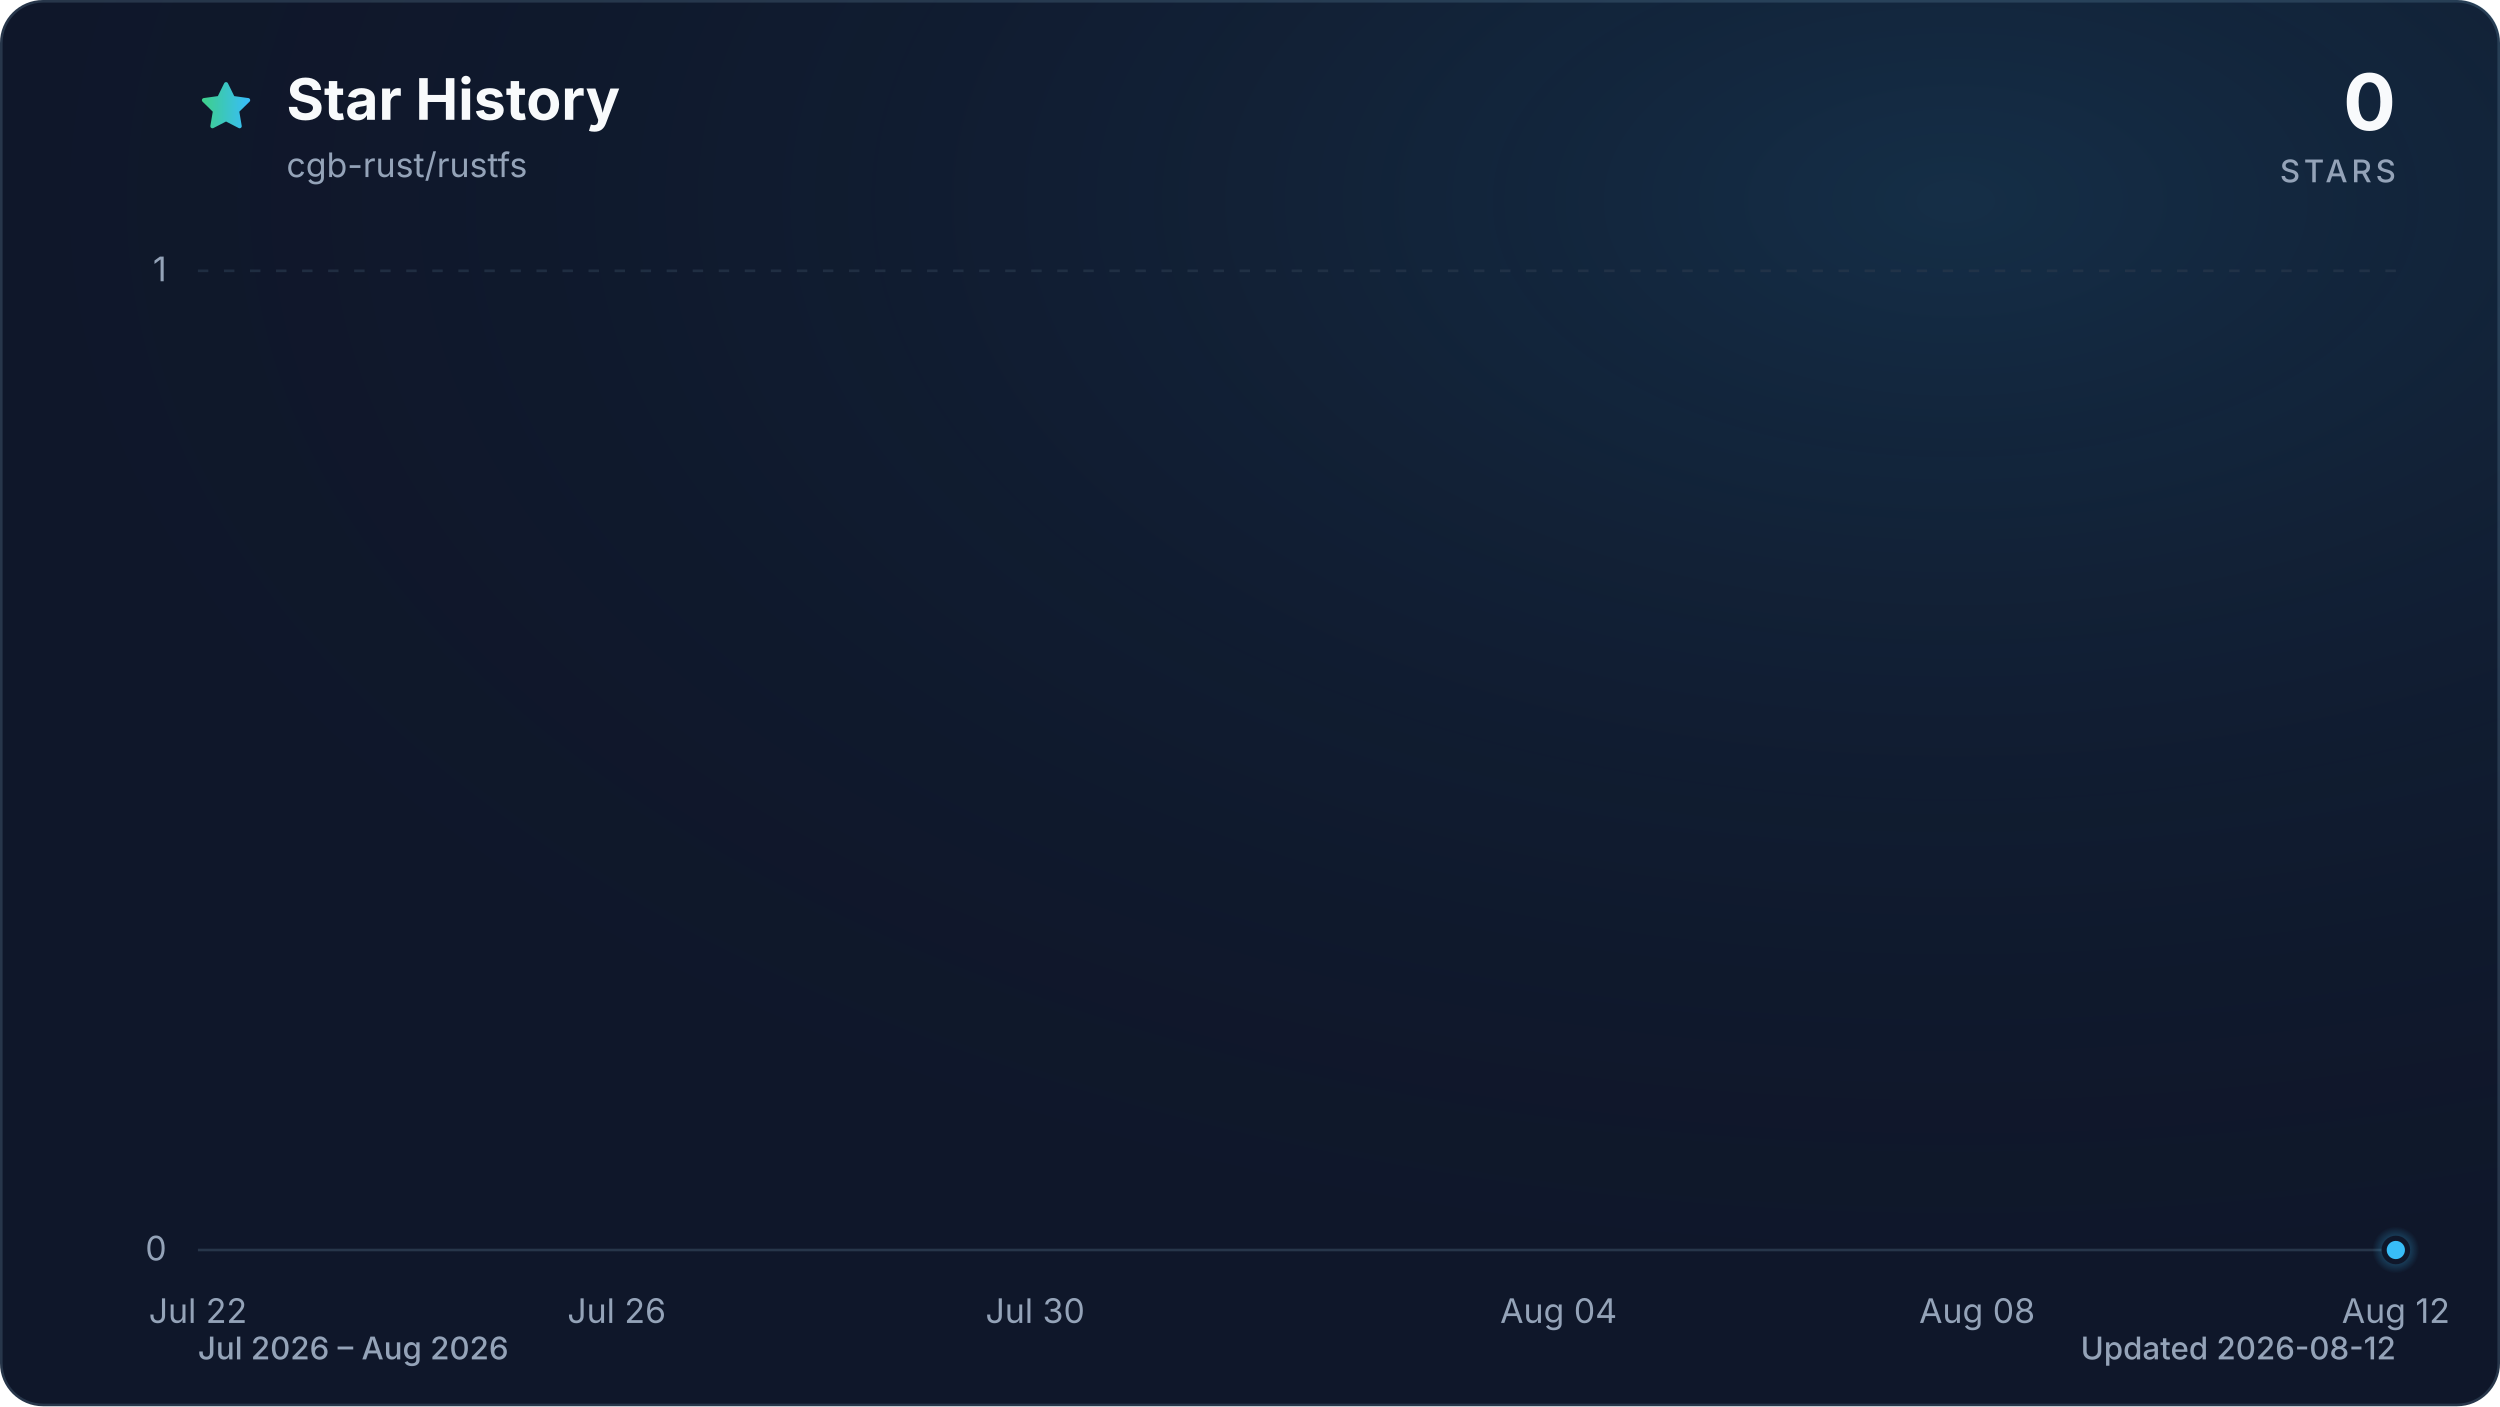
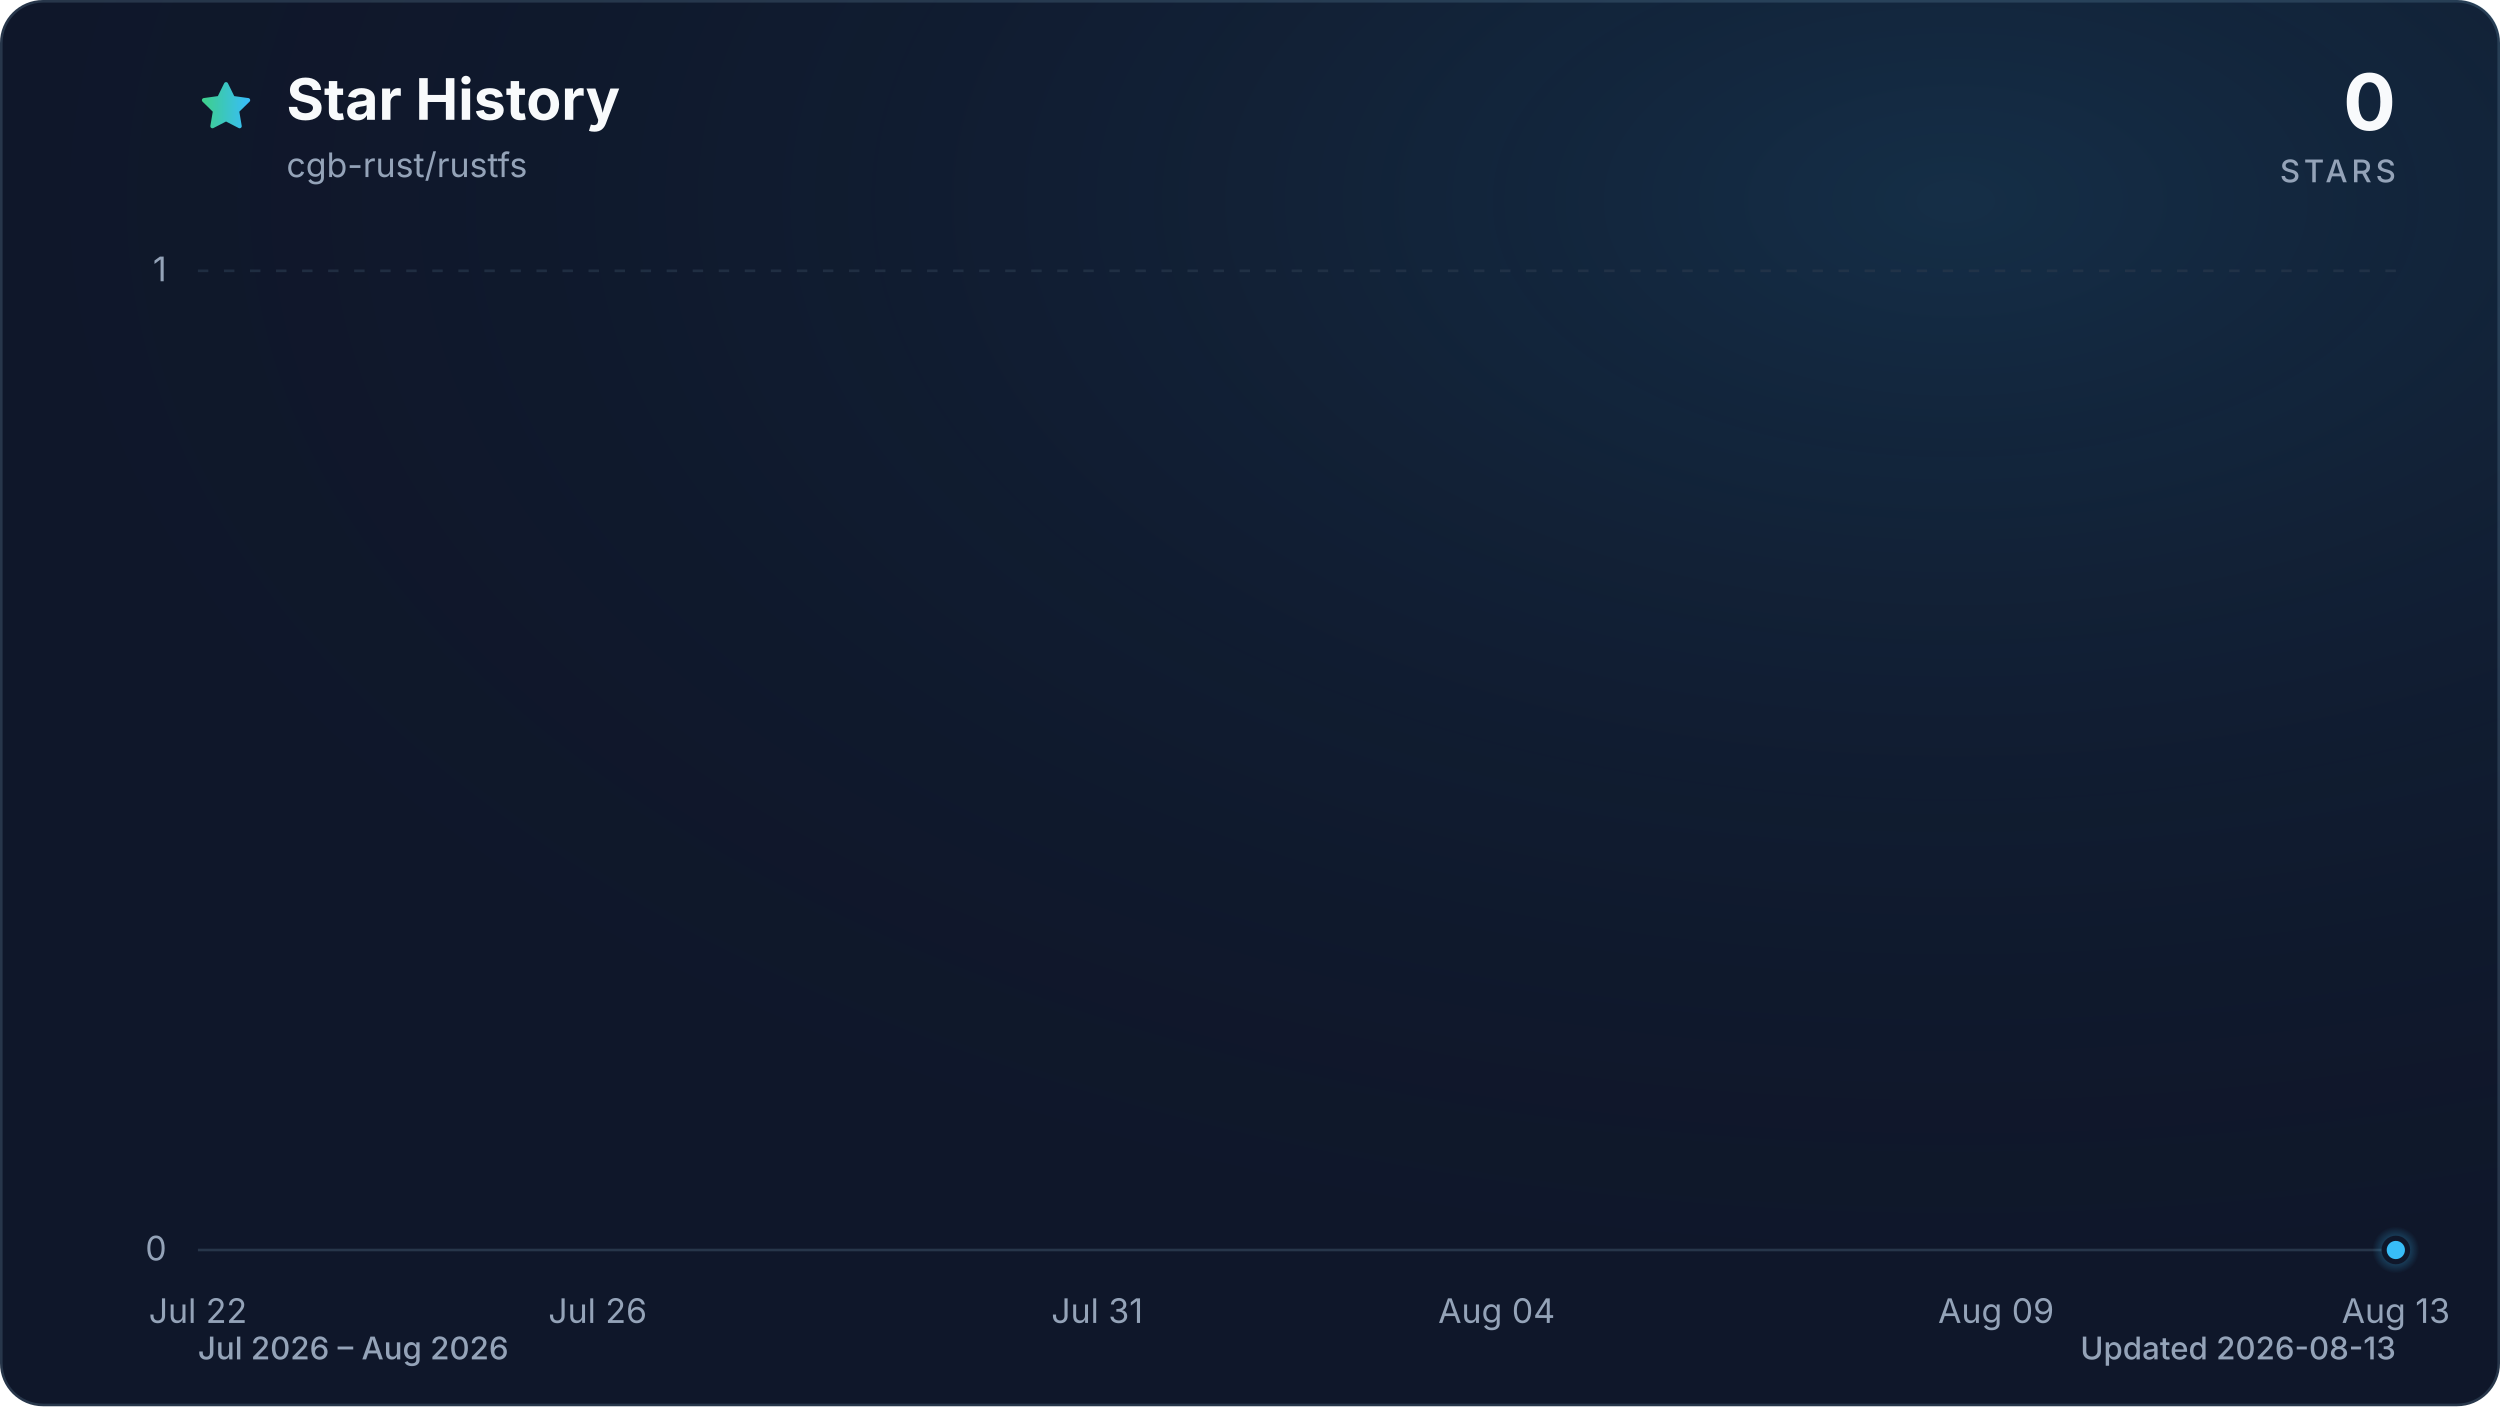
<svg xmlns="http://www.w3.org/2000/svg" viewBox="0 0 960 540" role="img" aria-labelledby="title description" data-style="gradient" data-variant="glow" data-animated="true">
  <defs>
    <linearGradient id="trend" x1="0" y1="0" x2="1" y2="0">
      <stop offset="0%" stop-color="#3ecf8e" />
      <stop offset="100%" stop-color="#38bdf8" />
    </linearGradient>
    <linearGradient id="area" x1="0" y1="0" x2="0" y2="1">
      <stop offset="0%" stop-color="#3ecf8e" stop-opacity="0.30" />
      <stop offset="55%" stop-color="#38bdf8" stop-opacity="0.10" />
      <stop offset="100%" stop-color="#38bdf8" stop-opacity="0.01" />
    </linearGradient>
    <radialGradient id="marker-halo" cx="50%" cy="50%" r="50%">
      <stop offset="0%" stop-color="#38bdf8" stop-opacity="0.55" />
      <stop offset="100%" stop-color="#38bdf8" stop-opacity="0" />
    </radialGradient>
    <radialGradient id="surface-glow" cx="78%" cy="14%" r="80%">
      <stop offset="0%" stop-color="#38bdf8" stop-opacity="0.14" />
      <stop offset="100%" stop-color="#0f172a" stop-opacity="0" />
    </radialGradient>
    <filter id="trend-glow" x="-20%" y="-20%" width="140%" height="140%">
      <feGaussianBlur stdDeviation="7" />
    </filter>
  </defs>
  <style>
.trend-enter{transform-box:fill-box;transform-origin:center;animation:trend-enter 520ms cubic-bezier(0.16,1,0.3,1)}
.marker-enter{transform-box:fill-box;transform-origin:center;animation:marker-enter 320ms cubic-bezier(0.16,1,0.3,1) 200ms both}
.marker-pulse{transform-box:fill-box;transform-origin:center;animation:marker-pulse 2.6s ease-out infinite}
@keyframes trend-enter{from{opacity:.35;transform:translateY(10px)}to{opacity:1;transform:translateY(0)}}
@keyframes marker-enter{from{opacity:0;transform:scale(.4)}to{opacity:1;transform:scale(1)}}
@keyframes marker-pulse{0%{opacity:.5;transform:scale(.7)}70%,100%{opacity:0;transform:scale(2.1)}}
@media (prefers-reduced-motion:reduce){.trend-enter,.marker-enter,.marker-pulse{animation:none!important}}
@media (prefers-reduced-motion:reduce){.marker-pulse{opacity:0}}
</style>
  <rect x="0.5" y="0.5" width="959" height="539" fill="#0f172a" stroke="#27364a" stroke-width="1" rx="16" />
  <rect width="960" height="540" fill="url(#surface-glow)" rx="16" />
  <path d="M12 2.6l2.9 5.9 6.5.9-4.7 4.6 1.1 6.5-5.8-3-5.8 3 1.1-6.5-4.7-4.6 6.5-.9L12 2.6Z" transform="translate(76 30) scale(.9)" fill="url(#trend)" stroke="url(#trend)" stroke-width="1.8" stroke-linejoin="round" aria-hidden="true" />
  <text x="110" y="46" fill="#f8fafc" font-family="ui-sans-serif, system-ui, -apple-system, BlinkMacSystemFont, 'Segoe UI', sans-serif" font-size="22" font-weight="700">Star History</text>
  <text x="110" y="68" fill="#94a3b8" font-family="ui-sans-serif, system-ui, -apple-system, BlinkMacSystemFont, 'Segoe UI', sans-serif" font-size="13">cgb-rust/rustfs</text>
  <text x="920" y="50" fill="#f8fafc" font-family="ui-sans-serif, system-ui, -apple-system, BlinkMacSystemFont, 'Segoe UI', sans-serif" font-size="30" font-weight="700" text-anchor="end">0</text>
  <text x="920" y="70" fill="#94a3b8" font-family="ui-sans-serif, system-ui, -apple-system, BlinkMacSystemFont, 'Segoe UI', sans-serif" font-size="12" font-weight="500" letter-spacing="1.5" text-anchor="end">STARS</text>
  <line x1="76" y1="480.0" x2="920" y2="480.0" stroke="#27364a" stroke-width="1" stroke-dasharray="0" opacity="1" />
  <text x="64" y="484.0" fill="#94a3b8" font-family="ui-sans-serif, system-ui, -apple-system, BlinkMacSystemFont, 'Segoe UI', sans-serif" font-size="13" text-anchor="end">0</text>
  <line x1="76" y1="104.0" x2="920" y2="104.0" stroke="#27364a" stroke-width="1" stroke-dasharray="4 6" opacity="0.7" />
  <text x="64" y="108.0" fill="#94a3b8" font-family="ui-sans-serif, system-ui, -apple-system, BlinkMacSystemFont, 'Segoe UI', sans-serif" font-size="13" text-anchor="end">1</text>
  <text x="76.0" y="508" fill="#94a3b8" font-family="ui-sans-serif, system-ui, -apple-system, BlinkMacSystemFont, 'Segoe UI', sans-serif" font-size="13" text-anchor="middle">Jul 22</text>
-   <text x="236.8" y="508" fill="#94a3b8" font-family="ui-sans-serif, system-ui, -apple-system, BlinkMacSystemFont, 'Segoe UI', sans-serif" font-size="13" text-anchor="middle">Jul 26</text>
-   <text x="397.5" y="508" fill="#94a3b8" font-family="ui-sans-serif, system-ui, -apple-system, BlinkMacSystemFont, 'Segoe UI', sans-serif" font-size="13" text-anchor="middle">Jul 30</text>
-   <text x="598.5" y="508" fill="#94a3b8" font-family="ui-sans-serif, system-ui, -apple-system, BlinkMacSystemFont, 'Segoe UI', sans-serif" font-size="13" text-anchor="middle">Aug 04</text>
-   <text x="759.2" y="508" fill="#94a3b8" font-family="ui-sans-serif, system-ui, -apple-system, BlinkMacSystemFont, 'Segoe UI', sans-serif" font-size="13" text-anchor="middle">Aug 08</text>
-   <text x="920.0" y="508" fill="#94a3b8" font-family="ui-sans-serif, system-ui, -apple-system, BlinkMacSystemFont, 'Segoe UI', sans-serif" font-size="13" text-anchor="middle">Aug 12</text>
+   <text x="229.5" y="508" fill="#94a3b8" font-family="ui-sans-serif, system-ui, -apple-system, BlinkMacSystemFont, 'Segoe UI', sans-serif" font-size="13" text-anchor="middle">Jul 26</text>
+   <text x="421.3" y="508" fill="#94a3b8" font-family="ui-sans-serif, system-ui, -apple-system, BlinkMacSystemFont, 'Segoe UI', sans-serif" font-size="13" text-anchor="middle">Jul 31</text>
+   <text x="574.7" y="508" fill="#94a3b8" font-family="ui-sans-serif, system-ui, -apple-system, BlinkMacSystemFont, 'Segoe UI', sans-serif" font-size="13" text-anchor="middle">Aug 04</text>
+   <text x="766.5" y="508" fill="#94a3b8" font-family="ui-sans-serif, system-ui, -apple-system, BlinkMacSystemFont, 'Segoe UI', sans-serif" font-size="13" text-anchor="middle">Aug 09</text>
+   <text x="920.0" y="508" fill="#94a3b8" font-family="ui-sans-serif, system-ui, -apple-system, BlinkMacSystemFont, 'Segoe UI', sans-serif" font-size="13" text-anchor="middle">Aug 13</text>
  <g class="trend-enter">
-     <path d="M 76.0 480.0 C 89.4 480.0, 102.8 480.0, 116.2 480.0 C 129.6 480.0, 143.0 480.0, 156.4 480.0 C 169.8 480.0, 183.2 480.0, 196.6 480.0 C 210.0 480.0, 223.4 480.0, 236.8 480.0 C 250.2 480.0, 263.6 480.0, 277.0 480.0 C 290.3 480.0, 303.7 480.0, 317.1 480.0 C 330.5 480.0, 343.9 480.0, 357.3 480.0 C 370.7 480.0, 384.1 480.0, 397.5 480.0 C 410.9 480.0, 424.3 480.0, 437.7 480.0 C 451.1 480.0, 464.5 480.0, 477.9 480.0 C 491.3 480.0, 504.7 480.0, 518.1 480.0 C 531.5 480.0, 544.9 480.0, 558.3 480.0 C 571.7 480.0, 585.1 480.0, 598.5 480.0 C 611.9 480.0, 625.3 480.0, 638.7 480.0 C 652.1 480.0, 665.5 480.0, 678.9 480.0 C 692.3 480.0, 705.7 480.0, 719.0 480.0 C 732.4 480.0, 745.8 480.0, 759.2 480.0 C 772.6 480.0, 786.0 480.0, 799.4 480.0 C 812.8 480.0, 826.2 480.0, 839.6 480.0 C 853.0 480.0, 866.4 480.0, 879.8 480.0 C 893.2 480.0, 906.6 480.0, 920.0 480.0 L 920.0 480.0 L 76.0 480.0 Z" fill="url(#area)" />
-     <path d="M 76.0 480.0 C 89.4 480.0, 102.8 480.0, 116.2 480.0 C 129.6 480.0, 143.0 480.0, 156.4 480.0 C 169.8 480.0, 183.2 480.0, 196.6 480.0 C 210.0 480.0, 223.4 480.0, 236.8 480.0 C 250.2 480.0, 263.6 480.0, 277.0 480.0 C 290.3 480.0, 303.7 480.0, 317.1 480.0 C 330.5 480.0, 343.9 480.0, 357.3 480.0 C 370.7 480.0, 384.1 480.0, 397.5 480.0 C 410.9 480.0, 424.3 480.0, 437.7 480.0 C 451.1 480.0, 464.5 480.0, 477.9 480.0 C 491.3 480.0, 504.7 480.0, 518.1 480.0 C 531.5 480.0, 544.9 480.0, 558.3 480.0 C 571.7 480.0, 585.1 480.0, 598.5 480.0 C 611.9 480.0, 625.3 480.0, 638.7 480.0 C 652.1 480.0, 665.5 480.0, 678.9 480.0 C 692.3 480.0, 705.7 480.0, 719.0 480.0 C 732.4 480.0, 745.8 480.0, 759.2 480.0 C 772.6 480.0, 786.0 480.0, 799.4 480.0 C 812.8 480.0, 826.2 480.0, 839.6 480.0 C 853.0 480.0, 866.4 480.0, 879.8 480.0 C 893.2 480.0, 906.6 480.0, 920.0 480.0" fill="none" stroke="url(#trend)" stroke-width="12" stroke-linecap="round" stroke-linejoin="round" opacity="0.16" filter="url(#trend-glow)" />
-     <path d="M 76.0 480.0 C 89.4 480.0, 102.8 480.0, 116.2 480.0 C 129.6 480.0, 143.0 480.0, 156.4 480.0 C 169.8 480.0, 183.2 480.0, 196.6 480.0 C 210.0 480.0, 223.4 480.0, 236.8 480.0 C 250.2 480.0, 263.6 480.0, 277.0 480.0 C 290.3 480.0, 303.7 480.0, 317.1 480.0 C 330.5 480.0, 343.9 480.0, 357.3 480.0 C 370.7 480.0, 384.1 480.0, 397.5 480.0 C 410.9 480.0, 424.3 480.0, 437.7 480.0 C 451.1 480.0, 464.5 480.0, 477.9 480.0 C 491.3 480.0, 504.7 480.0, 518.1 480.0 C 531.5 480.0, 544.9 480.0, 558.3 480.0 C 571.7 480.0, 585.1 480.0, 598.5 480.0 C 611.9 480.0, 625.3 480.0, 638.7 480.0 C 652.1 480.0, 665.5 480.0, 678.9 480.0 C 692.3 480.0, 705.7 480.0, 719.0 480.0 C 732.4 480.0, 745.8 480.0, 759.2 480.0 C 772.6 480.0, 786.0 480.0, 799.4 480.0 C 812.8 480.0, 826.2 480.0, 839.6 480.0 C 853.0 480.0, 866.4 480.0, 879.8 480.0 C 893.2 480.0, 906.6 480.0, 920.0 480.0" fill="none" stroke="url(#trend)" stroke-width="3" stroke-linecap="round" stroke-linejoin="round" />
+     <path d="M 76.0 480.0 C 88.8 480.0, 101.6 480.0, 114.4 480.0 C 127.2 480.0, 139.9 480.0, 152.7 480.0 C 165.5 480.0, 178.3 480.0, 191.1 480.0 C 203.9 480.0, 216.7 480.0, 229.5 480.0 C 242.2 480.0, 255.0 480.0, 267.8 480.0 C 280.6 480.0, 293.4 480.0, 306.2 480.0 C 319.0 480.0, 331.8 480.0, 344.5 480.0 C 357.3 480.0, 370.1 480.0, 382.9 480.0 C 395.7 480.0, 408.5 480.0, 421.3 480.0 C 434.1 480.0, 446.8 480.0, 459.6 480.0 C 472.4 480.0, 485.2 480.0, 498.0 480.0 C 510.8 480.0, 523.6 480.0, 536.4 480.0 C 549.2 480.0, 561.9 480.0, 574.7 480.0 C 587.5 480.0, 600.3 480.0, 613.1 480.0 C 625.9 480.0, 638.7 480.0, 651.5 480.0 C 664.2 480.0, 677.0 480.0, 689.8 480.0 C 702.6 480.0, 715.4 480.0, 728.2 480.0 C 741.0 480.0, 753.8 480.0, 766.5 480.0 C 779.3 480.0, 792.1 480.0, 804.9 480.0 C 817.7 480.0, 830.5 480.0, 843.3 480.0 C 856.1 480.0, 868.8 480.0, 881.6 480.0 C 894.4 480.0, 907.2 480.0, 920.0 480.0 L 920.0 480.0 L 76.0 480.0 Z" fill="url(#area)" />
+     <path d="M 76.0 480.0 C 88.8 480.0, 101.6 480.0, 114.4 480.0 C 127.2 480.0, 139.9 480.0, 152.7 480.0 C 165.5 480.0, 178.3 480.0, 191.1 480.0 C 203.9 480.0, 216.7 480.0, 229.5 480.0 C 242.2 480.0, 255.0 480.0, 267.8 480.0 C 280.6 480.0, 293.4 480.0, 306.2 480.0 C 319.0 480.0, 331.8 480.0, 344.5 480.0 C 357.3 480.0, 370.1 480.0, 382.9 480.0 C 395.7 480.0, 408.5 480.0, 421.3 480.0 C 434.1 480.0, 446.8 480.0, 459.6 480.0 C 472.4 480.0, 485.2 480.0, 498.0 480.0 C 510.8 480.0, 523.6 480.0, 536.4 480.0 C 549.2 480.0, 561.9 480.0, 574.7 480.0 C 587.5 480.0, 600.3 480.0, 613.1 480.0 C 625.9 480.0, 638.7 480.0, 651.5 480.0 C 664.2 480.0, 677.0 480.0, 689.8 480.0 C 702.6 480.0, 715.4 480.0, 728.2 480.0 C 741.0 480.0, 753.8 480.0, 766.5 480.0 C 779.3 480.0, 792.1 480.0, 804.9 480.0 C 817.7 480.0, 830.5 480.0, 843.3 480.0 C 856.1 480.0, 868.8 480.0, 881.6 480.0 C 894.4 480.0, 907.2 480.0, 920.0 480.0" fill="none" stroke="url(#trend)" stroke-width="12" stroke-linecap="round" stroke-linejoin="round" opacity="0.16" filter="url(#trend-glow)" />
+     <path d="M 76.0 480.0 C 88.8 480.0, 101.6 480.0, 114.4 480.0 C 127.2 480.0, 139.9 480.0, 152.7 480.0 C 165.5 480.0, 178.3 480.0, 191.1 480.0 C 203.9 480.0, 216.7 480.0, 229.5 480.0 C 242.2 480.0, 255.0 480.0, 267.8 480.0 C 280.6 480.0, 293.4 480.0, 306.2 480.0 C 319.0 480.0, 331.8 480.0, 344.5 480.0 C 357.3 480.0, 370.1 480.0, 382.9 480.0 C 395.7 480.0, 408.5 480.0, 421.3 480.0 C 434.1 480.0, 446.8 480.0, 459.6 480.0 C 472.4 480.0, 485.2 480.0, 498.0 480.0 C 510.8 480.0, 523.6 480.0, 536.4 480.0 C 549.2 480.0, 561.9 480.0, 574.7 480.0 C 587.5 480.0, 600.3 480.0, 613.1 480.0 C 625.9 480.0, 638.7 480.0, 651.5 480.0 C 664.2 480.0, 677.0 480.0, 689.8 480.0 C 702.6 480.0, 715.4 480.0, 728.2 480.0 C 741.0 480.0, 753.8 480.0, 766.5 480.0 C 779.3 480.0, 792.1 480.0, 804.9 480.0 C 817.7 480.0, 830.5 480.0, 843.3 480.0 C 856.1 480.0, 868.8 480.0, 881.6 480.0 C 894.4 480.0, 907.2 480.0, 920.0 480.0" fill="none" stroke="url(#trend)" stroke-width="3" stroke-linecap="round" stroke-linejoin="round" />
  </g>
  <g class="marker-enter">
    <circle class="marker-pulse" cx="920.0" cy="480.0" r="9" fill="url(#marker-halo)" />
    <circle cx="920.0" cy="480.0" r="4.5" fill="#38bdf8" stroke="#0f172a" stroke-width="2" />
  </g>
  <text x="76" y="522" fill="#94a3b8" font-family="ui-sans-serif, system-ui, -apple-system, BlinkMacSystemFont, 'Segoe UI', sans-serif" font-size="12" font-weight="500">Jul 2026 – Aug 2026</text>
-   <text x="920" y="522" fill="#94a3b8" font-family="ui-sans-serif, system-ui, -apple-system, BlinkMacSystemFont, 'Segoe UI', sans-serif" font-size="12" font-weight="500" text-anchor="end">Updated 2026-08-12</text>
+   <text x="920" y="522" fill="#94a3b8" font-family="ui-sans-serif, system-ui, -apple-system, BlinkMacSystemFont, 'Segoe UI', sans-serif" font-size="12" font-weight="500" text-anchor="end">Updated 2026-08-13</text>
</svg>
